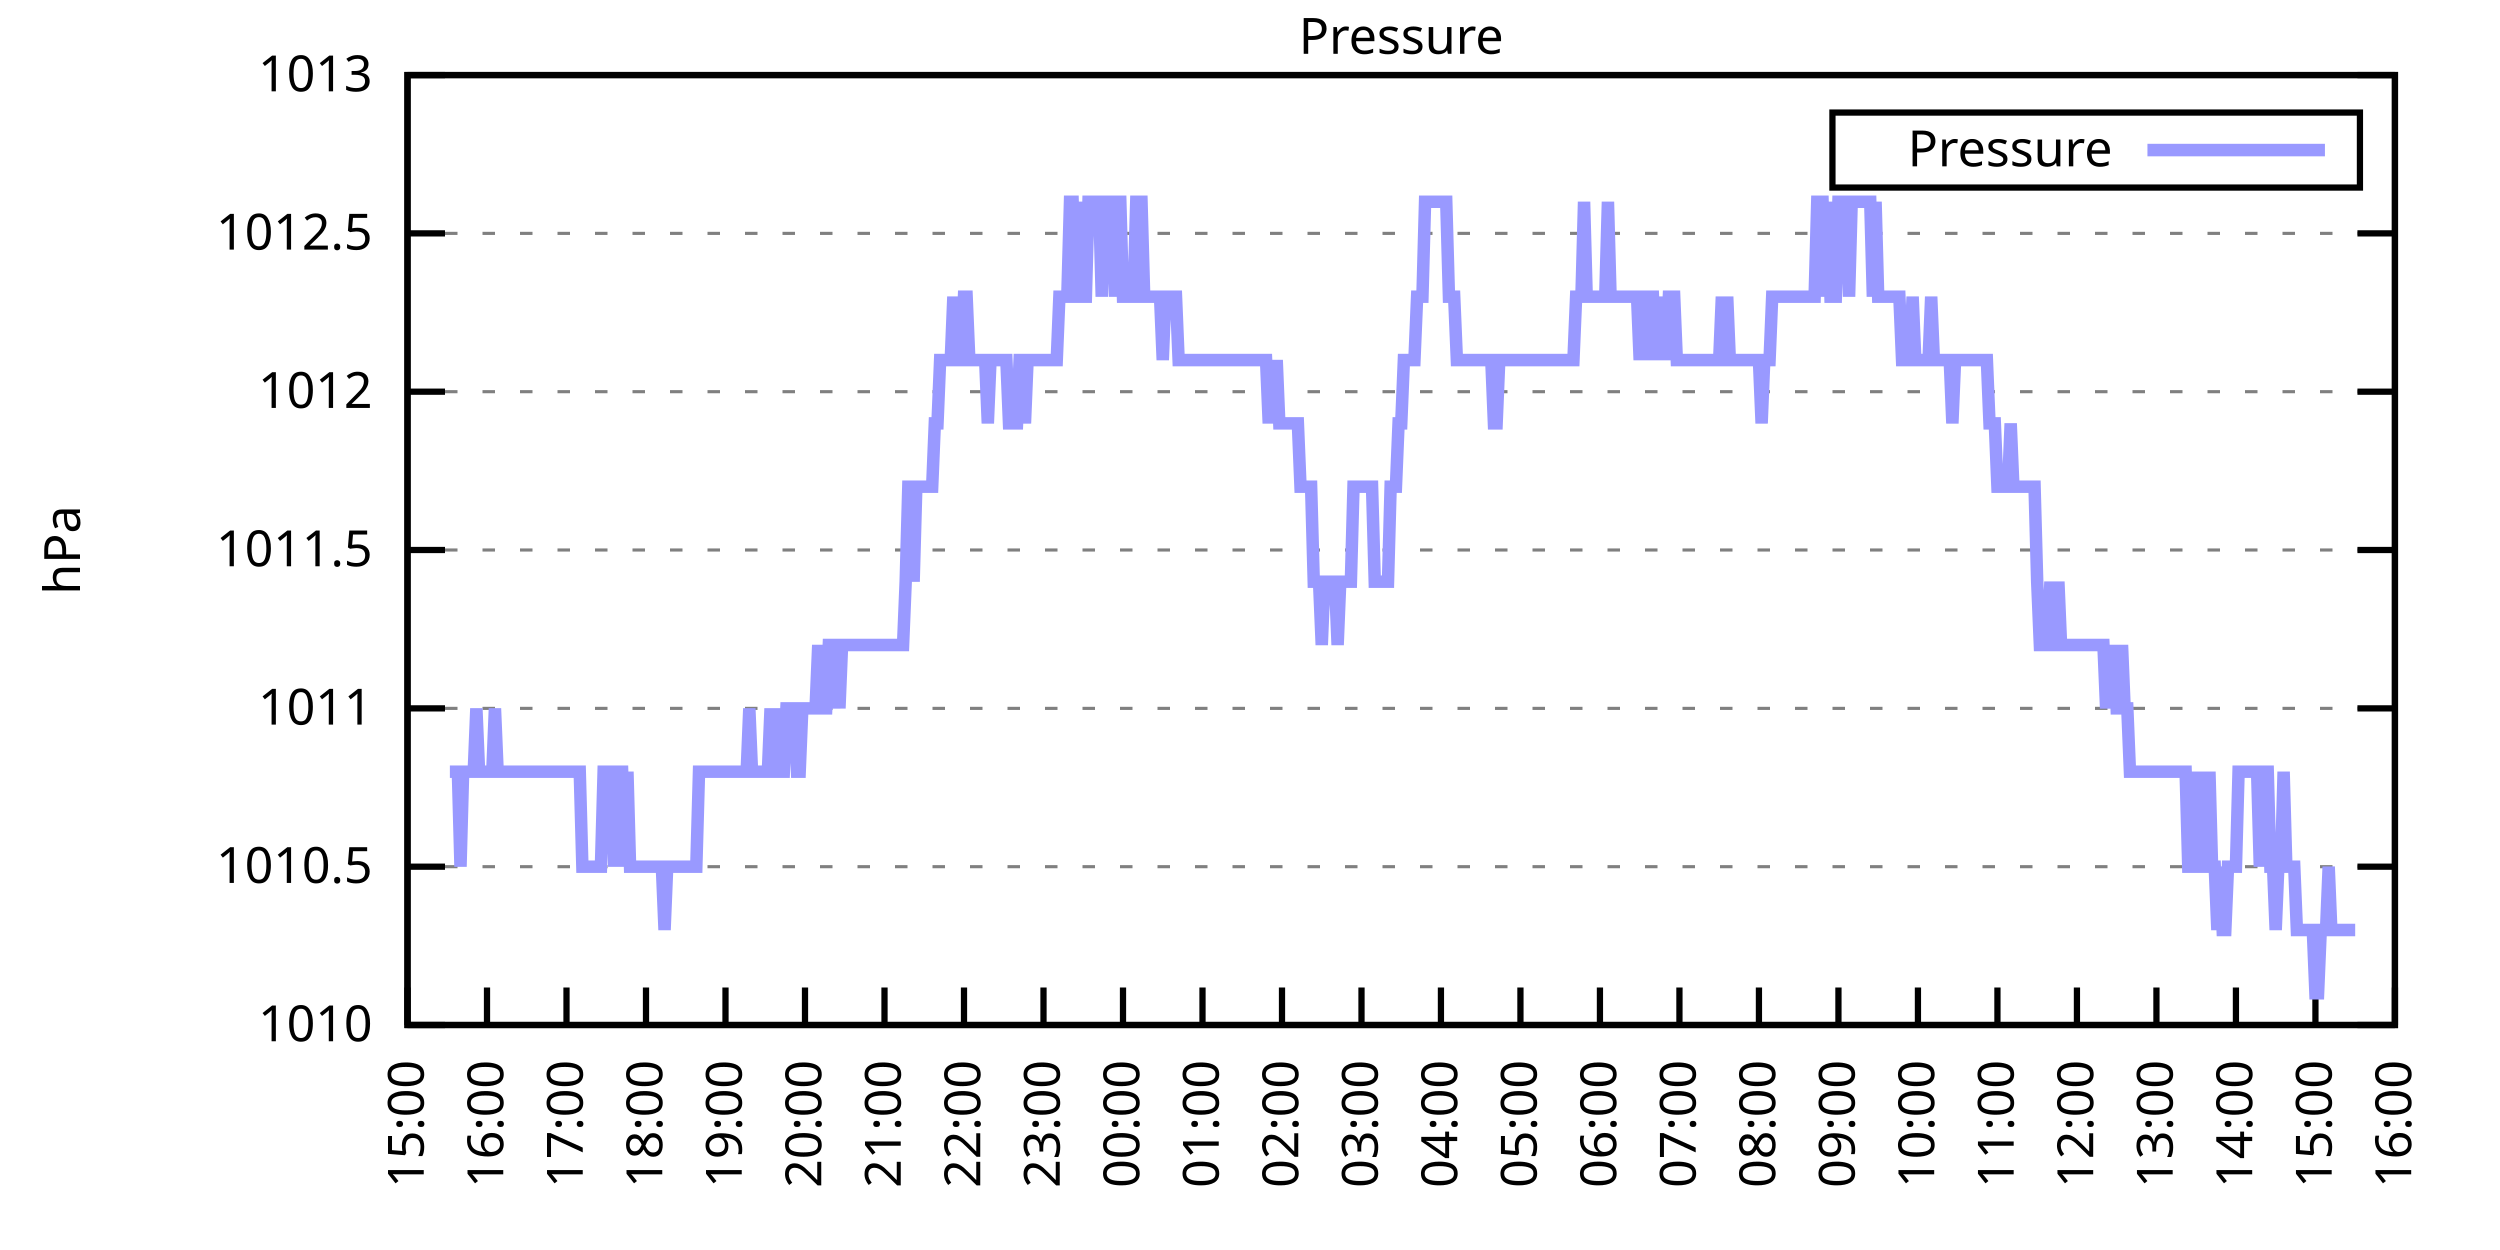
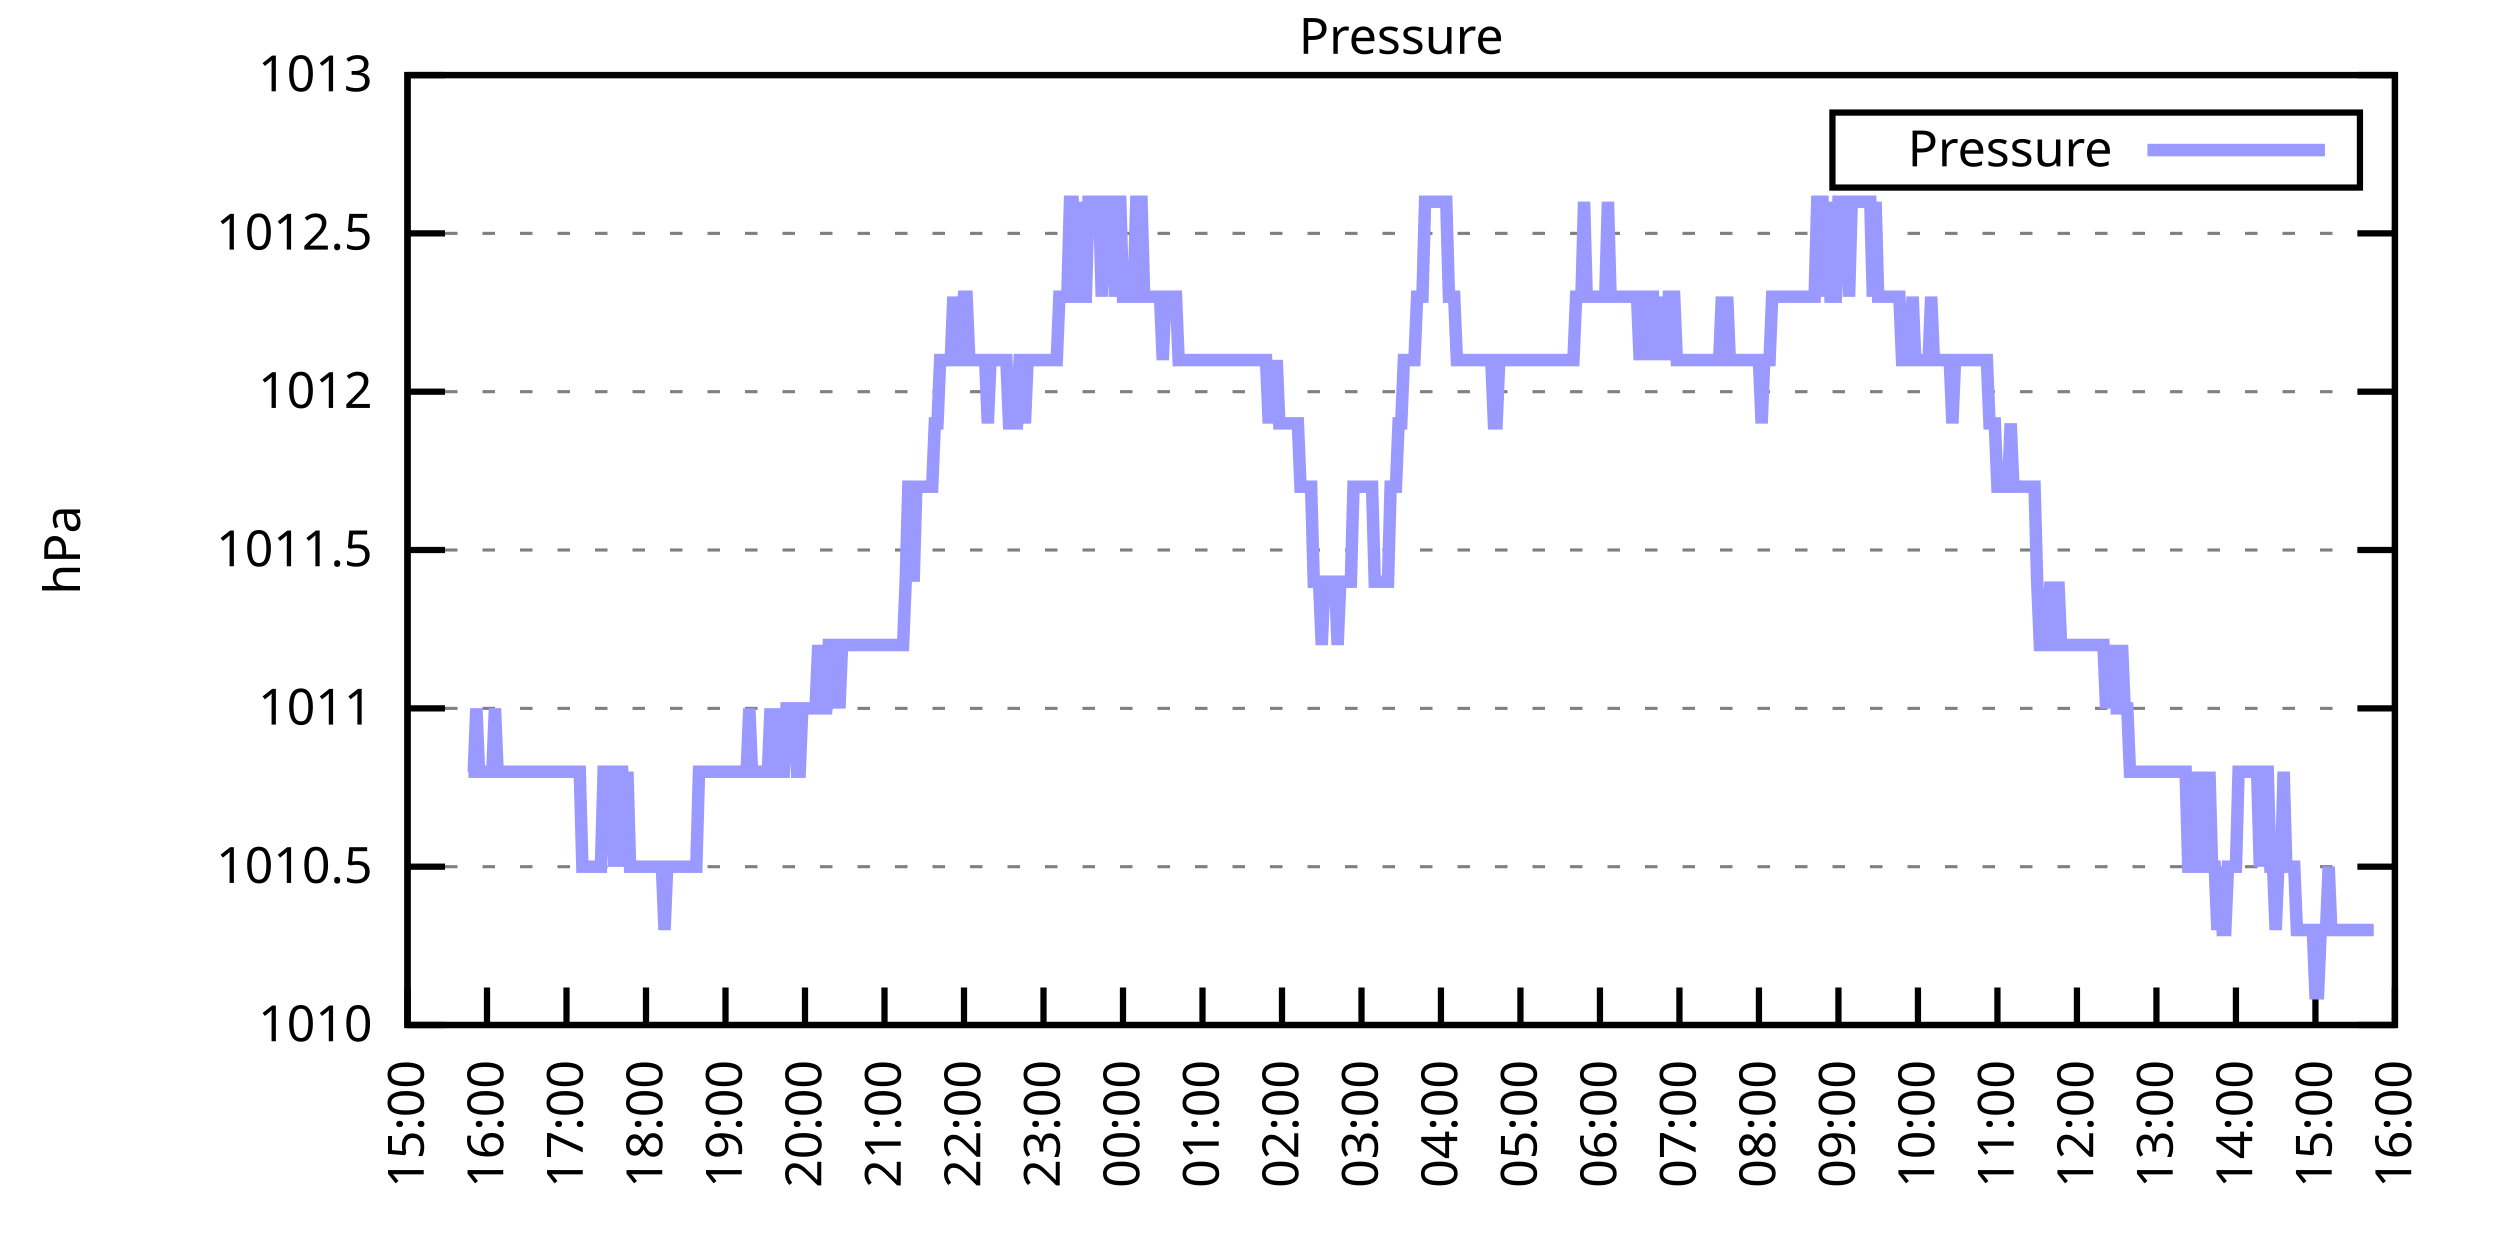
<svg xmlns="http://www.w3.org/2000/svg" xmlns:xlink="http://www.w3.org/1999/xlink" width="400" height="200" viewBox="0 0 400 200">
  <g id="gnuplot_canvas">
    <rect x="0" y="0" width="400" height="200" fill="none" />
    <defs>
      <circle id="gpDot" r="0.5" stroke-width="0.5" stroke="currentColor" />
      <path id="gpPt0" stroke-width="0.333" stroke="currentColor" d="M-1,0 h2 M0,-1 v2" />
      <path id="gpPt1" stroke-width="0.333" stroke="currentColor" d="M-1,-1 L1,1 M1,-1 L-1,1" />
      <path id="gpPt2" stroke-width="0.333" stroke="currentColor" d="M-1,0 L1,0 M0,-1 L0,1 M-1,-1 L1,1 M-1,1 L1,-1" />
      <rect id="gpPt3" stroke-width="0.333" stroke="currentColor" x="-1" y="-1" width="2" height="2" />
      <rect id="gpPt4" stroke-width="0.333" stroke="currentColor" fill="currentColor" x="-1" y="-1" width="2" height="2" />
      <circle id="gpPt5" stroke-width="0.333" stroke="currentColor" cx="0" cy="0" r="1" />
      <use xlink:href="#gpPt5" id="gpPt6" fill="currentColor" stroke="none" />
      <path id="gpPt7" stroke-width="0.333" stroke="currentColor" d="M0,-1.33 L-1.33,0.67 L1.33,0.67 z" />
      <use xlink:href="#gpPt7" id="gpPt8" fill="currentColor" stroke="none" />
      <use xlink:href="#gpPt7" id="gpPt9" stroke="currentColor" transform="rotate(180)" />
      <use xlink:href="#gpPt9" id="gpPt10" fill="currentColor" stroke="none" />
      <use xlink:href="#gpPt3" id="gpPt11" stroke="currentColor" transform="rotate(45)" />
      <use xlink:href="#gpPt11" id="gpPt12" fill="currentColor" stroke="none" />
      <path id="gpPt13" stroke-width="0.333" stroke="currentColor" d="M0,1.330 L1.265,0.411 L0.782,-1.067 L-0.782,-1.076 L-1.265,0.411 z" />
      <use xlink:href="#gpPt13" id="gpPt14" fill="currentColor" stroke="none" />
      <filter id="textbox" filterUnits="objectBoundingBox" x="0" y="0" height="1" width="1">
        <feFlood flood-color="white" flood-opacity="1" result="bgnd" />
        <feComposite in="SourceGraphic" in2="bgnd" operator="atop" />
      </filter>
      <filter id="greybox" filterUnits="objectBoundingBox" x="0" y="0" height="1" width="1">
        <feFlood flood-color="lightgrey" flood-opacity="1" result="grey" />
        <feComposite in="SourceGraphic" in2="grey" operator="atop" />
      </filter>
    </defs>
    <g fill="none" color="white" stroke="currentColor" stroke-width="1.00" stroke-linecap="butt" stroke-linejoin="miter">
</g>
    <g fill="none" color="black" stroke="currentColor" stroke-width="1.00" stroke-linecap="butt" stroke-linejoin="miter">
      <g stroke="none" shape-rendering="crispEdges">
        <polygon fill="rgb(255, 255, 255)" points="65.20,164.00 383.18,164.00 383.18,12.02 65.20,12.02 " />
      </g>
    </g>
    <g fill="none" color="black" stroke="currentColor" stroke-width="1.00" stroke-linecap="butt" stroke-linejoin="miter">
</g>
    <g fill="none" color="black" stroke="black" stroke-width="0.50" stroke-linecap="butt" stroke-linejoin="miter">
</g>
    <g fill="none" color="gray" stroke="currentColor" stroke-width="0.50" stroke-linecap="butt" stroke-linejoin="miter">
      <path stroke="gray" stroke-dasharray="2,4" class="gridline" d="M65.20,164.00 L383.19,164.00  " />
    </g>
    <g fill="none" color="gray" stroke="gray" stroke-width="1.00" stroke-linecap="butt" stroke-linejoin="miter">
</g>
    <g fill="none" color="black" stroke="currentColor" stroke-width="1.00" stroke-linecap="butt" stroke-linejoin="miter">
      <path stroke="black" d="M65.20,164.00 L71.20,164.00 M383.19,164.00 L377.19,164.00  " />
      <g transform="translate(59.60,166.60)" stroke="none" fill="black" font-family="Sans" font-size="8.00" text-anchor="end">
        <text>
          <tspan font-family="Sans"> 1010</tspan>
        </text>
      </g>
    </g>
    <g fill="none" color="black" stroke="currentColor" stroke-width="1.00" stroke-linecap="butt" stroke-linejoin="miter">
</g>
    <g fill="none" color="black" stroke="black" stroke-width="0.50" stroke-linecap="butt" stroke-linejoin="miter">
</g>
    <g fill="none" color="gray" stroke="currentColor" stroke-width="0.50" stroke-linecap="butt" stroke-linejoin="miter">
      <path stroke="gray" stroke-dasharray="2,4" class="gridline" d="M65.20,138.67 L383.19,138.67  " />
    </g>
    <g fill="none" color="gray" stroke="gray" stroke-width="1.00" stroke-linecap="butt" stroke-linejoin="miter">
</g>
    <g fill="none" color="black" stroke="currentColor" stroke-width="1.00" stroke-linecap="butt" stroke-linejoin="miter">
      <path stroke="black" d="M65.20,138.67 L71.20,138.67 M383.19,138.67 L377.19,138.67  " />
      <g transform="translate(59.60,141.27)" stroke="none" fill="black" font-family="Sans" font-size="8.00" text-anchor="end">
        <text>
          <tspan font-family="Sans"> 1010.5</tspan>
        </text>
      </g>
    </g>
    <g fill="none" color="black" stroke="currentColor" stroke-width="1.00" stroke-linecap="butt" stroke-linejoin="miter">
</g>
    <g fill="none" color="black" stroke="black" stroke-width="0.50" stroke-linecap="butt" stroke-linejoin="miter">
</g>
    <g fill="none" color="gray" stroke="currentColor" stroke-width="0.50" stroke-linecap="butt" stroke-linejoin="miter">
      <path stroke="gray" stroke-dasharray="2,4" class="gridline" d="M65.20,113.34 L383.19,113.34  " />
    </g>
    <g fill="none" color="gray" stroke="gray" stroke-width="1.00" stroke-linecap="butt" stroke-linejoin="miter">
</g>
    <g fill="none" color="black" stroke="currentColor" stroke-width="1.00" stroke-linecap="butt" stroke-linejoin="miter">
      <path stroke="black" d="M65.20,113.34 L71.20,113.34 M383.19,113.34 L377.19,113.34  " />
      <g transform="translate(59.60,115.94)" stroke="none" fill="black" font-family="Sans" font-size="8.00" text-anchor="end">
        <text>
          <tspan font-family="Sans"> 1011</tspan>
        </text>
      </g>
    </g>
    <g fill="none" color="black" stroke="currentColor" stroke-width="1.00" stroke-linecap="butt" stroke-linejoin="miter">
</g>
    <g fill="none" color="black" stroke="black" stroke-width="0.50" stroke-linecap="butt" stroke-linejoin="miter">
</g>
    <g fill="none" color="gray" stroke="currentColor" stroke-width="0.50" stroke-linecap="butt" stroke-linejoin="miter">
      <path stroke="gray" stroke-dasharray="2,4" class="gridline" d="M65.20,88.00 L383.19,88.00  " />
    </g>
    <g fill="none" color="gray" stroke="gray" stroke-width="1.00" stroke-linecap="butt" stroke-linejoin="miter">
</g>
    <g fill="none" color="black" stroke="currentColor" stroke-width="1.00" stroke-linecap="butt" stroke-linejoin="miter">
      <path stroke="black" d="M65.20,88.00 L71.20,88.00 M383.19,88.00 L377.19,88.00  " />
      <g transform="translate(59.60,90.60)" stroke="none" fill="black" font-family="Sans" font-size="8.00" text-anchor="end">
        <text>
          <tspan font-family="Sans"> 1011.5</tspan>
        </text>
      </g>
    </g>
    <g fill="none" color="black" stroke="currentColor" stroke-width="1.00" stroke-linecap="butt" stroke-linejoin="miter">
</g>
    <g fill="none" color="black" stroke="black" stroke-width="0.50" stroke-linecap="butt" stroke-linejoin="miter">
</g>
    <g fill="none" color="gray" stroke="currentColor" stroke-width="0.50" stroke-linecap="butt" stroke-linejoin="miter">
      <path stroke="gray" stroke-dasharray="2,4" class="gridline" d="M65.20,62.67 L383.19,62.67  " />
    </g>
    <g fill="none" color="gray" stroke="gray" stroke-width="1.00" stroke-linecap="butt" stroke-linejoin="miter">
</g>
    <g fill="none" color="black" stroke="currentColor" stroke-width="1.00" stroke-linecap="butt" stroke-linejoin="miter">
      <path stroke="black" d="M65.20,62.67 L71.20,62.67 M383.19,62.67 L377.19,62.67  " />
      <g transform="translate(59.60,65.27)" stroke="none" fill="black" font-family="Sans" font-size="8.00" text-anchor="end">
        <text>
          <tspan font-family="Sans"> 1012</tspan>
        </text>
      </g>
    </g>
    <g fill="none" color="black" stroke="currentColor" stroke-width="1.00" stroke-linecap="butt" stroke-linejoin="miter">
</g>
    <g fill="none" color="black" stroke="black" stroke-width="0.50" stroke-linecap="butt" stroke-linejoin="miter">
</g>
    <g fill="none" color="gray" stroke="currentColor" stroke-width="0.50" stroke-linecap="butt" stroke-linejoin="miter">
      <path stroke="gray" stroke-dasharray="2,4" class="gridline" d="M65.20,37.34 L383.19,37.34  " />
    </g>
    <g fill="none" color="gray" stroke="gray" stroke-width="1.00" stroke-linecap="butt" stroke-linejoin="miter">
</g>
    <g fill="none" color="black" stroke="currentColor" stroke-width="1.00" stroke-linecap="butt" stroke-linejoin="miter">
      <path stroke="black" d="M65.20,37.34 L71.20,37.34 M383.19,37.34 L377.19,37.34  " />
      <g transform="translate(59.60,39.94)" stroke="none" fill="black" font-family="Sans" font-size="8.00" text-anchor="end">
        <text>
          <tspan font-family="Sans"> 1012.5</tspan>
        </text>
      </g>
    </g>
    <g fill="none" color="black" stroke="currentColor" stroke-width="1.00" stroke-linecap="butt" stroke-linejoin="miter">
</g>
    <g fill="none" color="black" stroke="black" stroke-width="0.50" stroke-linecap="butt" stroke-linejoin="miter">
</g>
    <g fill="none" color="gray" stroke="currentColor" stroke-width="0.50" stroke-linecap="butt" stroke-linejoin="miter">
      <path stroke="gray" stroke-dasharray="2,4" class="gridline" d="M65.20,12.01 L383.19,12.01  " />
    </g>
    <g fill="none" color="gray" stroke="gray" stroke-width="1.00" stroke-linecap="butt" stroke-linejoin="miter">
</g>
    <g fill="none" color="black" stroke="currentColor" stroke-width="1.00" stroke-linecap="butt" stroke-linejoin="miter">
      <path stroke="black" d="M65.20,12.01 L71.20,12.01 M383.19,12.01 L377.19,12.01  " />
      <g transform="translate(59.60,14.61)" stroke="none" fill="black" font-family="Sans" font-size="8.00" text-anchor="end">
        <text>
          <tspan font-family="Sans"> 1013</tspan>
        </text>
      </g>
    </g>
    <g fill="none" color="black" stroke="currentColor" stroke-width="1.00" stroke-linecap="butt" stroke-linejoin="miter">
      <path stroke="black" d="M65.20,164.00 L65.20,158.00  " />
      <g transform="translate(67.80,169.60) rotate(270.00)" stroke="none" fill="black" font-family="Sans" font-size="8.00" text-anchor="end">
        <text>
          <tspan font-family="Sans">15:00</tspan>
        </text>
      </g>
    </g>
    <g fill="none" color="black" stroke="currentColor" stroke-width="1.00" stroke-linecap="butt" stroke-linejoin="miter">
      <path stroke="black" d="M77.92,164.00 L77.92,158.00  " />
      <g transform="translate(80.52,169.60) rotate(270.00)" stroke="none" fill="black" font-family="Sans" font-size="8.00" text-anchor="end">
        <text>
          <tspan font-family="Sans">16:00</tspan>
        </text>
      </g>
    </g>
    <g fill="none" color="black" stroke="currentColor" stroke-width="1.00" stroke-linecap="butt" stroke-linejoin="miter">
      <path stroke="black" d="M90.64,164.00 L90.64,158.00  " />
      <g transform="translate(93.24,169.60) rotate(270.00)" stroke="none" fill="black" font-family="Sans" font-size="8.00" text-anchor="end">
        <text>
          <tspan font-family="Sans">17:00</tspan>
        </text>
      </g>
    </g>
    <g fill="none" color="black" stroke="currentColor" stroke-width="1.00" stroke-linecap="butt" stroke-linejoin="miter">
      <path stroke="black" d="M103.36,164.00 L103.36,158.00  " />
      <g transform="translate(105.96,169.60) rotate(270.00)" stroke="none" fill="black" font-family="Sans" font-size="8.00" text-anchor="end">
        <text>
          <tspan font-family="Sans">18:00</tspan>
        </text>
      </g>
    </g>
    <g fill="none" color="black" stroke="currentColor" stroke-width="1.00" stroke-linecap="butt" stroke-linejoin="miter">
      <path stroke="black" d="M116.08,164.00 L116.08,158.00  " />
      <g transform="translate(118.68,169.60) rotate(270.00)" stroke="none" fill="black" font-family="Sans" font-size="8.00" text-anchor="end">
        <text>
          <tspan font-family="Sans">19:00</tspan>
        </text>
      </g>
    </g>
    <g fill="none" color="black" stroke="currentColor" stroke-width="1.00" stroke-linecap="butt" stroke-linejoin="miter">
      <path stroke="black" d="M128.80,164.00 L128.80,158.00  " />
      <g transform="translate(131.40,169.60) rotate(270.00)" stroke="none" fill="black" font-family="Sans" font-size="8.00" text-anchor="end">
        <text>
          <tspan font-family="Sans">20:00</tspan>
        </text>
      </g>
    </g>
    <g fill="none" color="black" stroke="currentColor" stroke-width="1.00" stroke-linecap="butt" stroke-linejoin="miter">
      <path stroke="black" d="M141.52,164.00 L141.52,158.00  " />
      <g transform="translate(144.12,169.60) rotate(270.00)" stroke="none" fill="black" font-family="Sans" font-size="8.00" text-anchor="end">
        <text>
          <tspan font-family="Sans">21:00</tspan>
        </text>
      </g>
    </g>
    <g fill="none" color="black" stroke="currentColor" stroke-width="1.00" stroke-linecap="butt" stroke-linejoin="miter">
      <path stroke="black" d="M154.24,164.00 L154.24,158.00  " />
      <g transform="translate(156.84,169.60) rotate(270.00)" stroke="none" fill="black" font-family="Sans" font-size="8.00" text-anchor="end">
        <text>
          <tspan font-family="Sans">22:00</tspan>
        </text>
      </g>
    </g>
    <g fill="none" color="black" stroke="currentColor" stroke-width="1.00" stroke-linecap="butt" stroke-linejoin="miter">
      <path stroke="black" d="M166.96,164.00 L166.96,158.00  " />
      <g transform="translate(169.56,169.60) rotate(270.00)" stroke="none" fill="black" font-family="Sans" font-size="8.00" text-anchor="end">
        <text>
          <tspan font-family="Sans">23:00</tspan>
        </text>
      </g>
    </g>
    <g fill="none" color="black" stroke="currentColor" stroke-width="1.00" stroke-linecap="butt" stroke-linejoin="miter">
      <path stroke="black" d="M179.68,164.00 L179.68,158.00  " />
      <g transform="translate(182.28,169.60) rotate(270.00)" stroke="none" fill="black" font-family="Sans" font-size="8.00" text-anchor="end">
        <text>
          <tspan font-family="Sans">00:00</tspan>
        </text>
      </g>
    </g>
    <g fill="none" color="black" stroke="currentColor" stroke-width="1.00" stroke-linecap="butt" stroke-linejoin="miter">
      <path stroke="black" d="M192.40,164.00 L192.40,158.00  " />
      <g transform="translate(195.00,169.60) rotate(270.00)" stroke="none" fill="black" font-family="Sans" font-size="8.00" text-anchor="end">
        <text>
          <tspan font-family="Sans">01:00</tspan>
        </text>
      </g>
    </g>
    <g fill="none" color="black" stroke="currentColor" stroke-width="1.00" stroke-linecap="butt" stroke-linejoin="miter">
      <path stroke="black" d="M205.12,164.00 L205.12,158.00  " />
      <g transform="translate(207.72,169.60) rotate(270.00)" stroke="none" fill="black" font-family="Sans" font-size="8.00" text-anchor="end">
        <text>
          <tspan font-family="Sans">02:00</tspan>
        </text>
      </g>
    </g>
    <g fill="none" color="black" stroke="currentColor" stroke-width="1.00" stroke-linecap="butt" stroke-linejoin="miter">
      <path stroke="black" d="M217.84,164.00 L217.84,158.00  " />
      <g transform="translate(220.44,169.60) rotate(270.00)" stroke="none" fill="black" font-family="Sans" font-size="8.00" text-anchor="end">
        <text>
          <tspan font-family="Sans">03:00</tspan>
        </text>
      </g>
    </g>
    <g fill="none" color="black" stroke="currentColor" stroke-width="1.00" stroke-linecap="butt" stroke-linejoin="miter">
      <path stroke="black" d="M230.55,164.00 L230.55,158.00  " />
      <g transform="translate(233.15,169.60) rotate(270.00)" stroke="none" fill="black" font-family="Sans" font-size="8.00" text-anchor="end">
        <text>
          <tspan font-family="Sans">04:00</tspan>
        </text>
      </g>
    </g>
    <g fill="none" color="black" stroke="currentColor" stroke-width="1.00" stroke-linecap="butt" stroke-linejoin="miter">
      <path stroke="black" d="M243.27,164.00 L243.27,158.00  " />
      <g transform="translate(245.87,169.60) rotate(270.00)" stroke="none" fill="black" font-family="Sans" font-size="8.00" text-anchor="end">
        <text>
          <tspan font-family="Sans">05:00</tspan>
        </text>
      </g>
    </g>
    <g fill="none" color="black" stroke="currentColor" stroke-width="1.00" stroke-linecap="butt" stroke-linejoin="miter">
      <path stroke="black" d="M255.99,164.00 L255.99,158.00  " />
      <g transform="translate(258.59,169.60) rotate(270.00)" stroke="none" fill="black" font-family="Sans" font-size="8.00" text-anchor="end">
        <text>
          <tspan font-family="Sans">06:00</tspan>
        </text>
      </g>
    </g>
    <g fill="none" color="black" stroke="currentColor" stroke-width="1.00" stroke-linecap="butt" stroke-linejoin="miter">
      <path stroke="black" d="M268.71,164.00 L268.71,158.00  " />
      <g transform="translate(271.31,169.60) rotate(270.00)" stroke="none" fill="black" font-family="Sans" font-size="8.00" text-anchor="end">
        <text>
          <tspan font-family="Sans">07:00</tspan>
        </text>
      </g>
    </g>
    <g fill="none" color="black" stroke="currentColor" stroke-width="1.00" stroke-linecap="butt" stroke-linejoin="miter">
      <path stroke="black" d="M281.43,164.00 L281.43,158.00  " />
      <g transform="translate(284.03,169.60) rotate(270.00)" stroke="none" fill="black" font-family="Sans" font-size="8.00" text-anchor="end">
        <text>
          <tspan font-family="Sans">08:00</tspan>
        </text>
      </g>
    </g>
    <g fill="none" color="black" stroke="currentColor" stroke-width="1.00" stroke-linecap="butt" stroke-linejoin="miter">
      <path stroke="black" d="M294.15,164.00 L294.15,158.00  " />
      <g transform="translate(296.75,169.60) rotate(270.00)" stroke="none" fill="black" font-family="Sans" font-size="8.00" text-anchor="end">
        <text>
          <tspan font-family="Sans">09:00</tspan>
        </text>
      </g>
    </g>
    <g fill="none" color="black" stroke="currentColor" stroke-width="1.00" stroke-linecap="butt" stroke-linejoin="miter">
      <path stroke="black" d="M306.87,164.00 L306.87,158.00  " />
      <g transform="translate(309.47,169.60) rotate(270.00)" stroke="none" fill="black" font-family="Sans" font-size="8.00" text-anchor="end">
        <text>
          <tspan font-family="Sans">10:00</tspan>
        </text>
      </g>
    </g>
    <g fill="none" color="black" stroke="currentColor" stroke-width="1.00" stroke-linecap="butt" stroke-linejoin="miter">
      <path stroke="black" d="M319.59,164.00 L319.59,158.00  " />
      <g transform="translate(322.19,169.60) rotate(270.00)" stroke="none" fill="black" font-family="Sans" font-size="8.00" text-anchor="end">
        <text>
          <tspan font-family="Sans">11:00</tspan>
        </text>
      </g>
    </g>
    <g fill="none" color="black" stroke="currentColor" stroke-width="1.00" stroke-linecap="butt" stroke-linejoin="miter">
      <path stroke="black" d="M332.31,164.00 L332.31,158.00  " />
      <g transform="translate(334.91,169.60) rotate(270.00)" stroke="none" fill="black" font-family="Sans" font-size="8.00" text-anchor="end">
        <text>
          <tspan font-family="Sans">12:00</tspan>
        </text>
      </g>
    </g>
    <g fill="none" color="black" stroke="currentColor" stroke-width="1.00" stroke-linecap="butt" stroke-linejoin="miter">
      <path stroke="black" d="M345.03,164.00 L345.03,158.00  " />
      <g transform="translate(347.63,169.60) rotate(270.00)" stroke="none" fill="black" font-family="Sans" font-size="8.00" text-anchor="end">
        <text>
          <tspan font-family="Sans">13:00</tspan>
        </text>
      </g>
    </g>
    <g fill="none" color="black" stroke="currentColor" stroke-width="1.00" stroke-linecap="butt" stroke-linejoin="miter">
      <path stroke="black" d="M357.75,164.00 L357.75,158.00  " />
      <g transform="translate(360.35,169.60) rotate(270.00)" stroke="none" fill="black" font-family="Sans" font-size="8.00" text-anchor="end">
        <text>
          <tspan font-family="Sans">14:00</tspan>
        </text>
      </g>
    </g>
    <g fill="none" color="black" stroke="currentColor" stroke-width="1.00" stroke-linecap="butt" stroke-linejoin="miter">
      <path stroke="black" d="M370.47,164.00 L370.47,158.00  " />
      <g transform="translate(373.07,169.60) rotate(270.00)" stroke="none" fill="black" font-family="Sans" font-size="8.00" text-anchor="end">
        <text>
          <tspan font-family="Sans">15:00</tspan>
        </text>
      </g>
    </g>
    <g fill="none" color="black" stroke="currentColor" stroke-width="1.00" stroke-linecap="butt" stroke-linejoin="miter">
      <path stroke="black" d="M383.19,164.00 L383.19,158.00  " />
      <g transform="translate(385.79,169.60) rotate(270.00)" stroke="none" fill="black" font-family="Sans" font-size="8.00" text-anchor="end">
        <text>
          <tspan font-family="Sans">16:00</tspan>
        </text>
      </g>
    </g>
    <g fill="none" color="black" stroke="currentColor" stroke-width="1.00" stroke-linecap="butt" stroke-linejoin="miter">
</g>
    <g fill="none" color="black" stroke="currentColor" stroke-width="1.00" stroke-linecap="butt" stroke-linejoin="miter">
      <path stroke="black" d="M65.20,12.01 L65.20,164.00 L383.19,164.00 L383.19,12.01 L65.20,12.01 Z  " />
    </g>
    <g fill="none" color="black" stroke="currentColor" stroke-width="1.00" stroke-linecap="butt" stroke-linejoin="miter">
</g>
    <g fill="none" color="black" stroke="currentColor" stroke-width="1.00" stroke-linecap="butt" stroke-linejoin="miter">
      <path stroke="black" d="M293.19,30.01 L293.19,18.01 L377.59,18.01 L377.59,30.01 L293.19,30.01 Z  " />
    </g>
    <g id="Pressure_plot_1">
      <g fill="none" color="white" stroke="black" stroke-width="2.00" stroke-linecap="butt" stroke-linejoin="miter">
</g>
      <g fill="none" color="black" stroke="currentColor" stroke-width="2.00" stroke-linecap="butt" stroke-linejoin="miter">
        <g transform="translate(337.99,26.61)" stroke="none" fill="black" font-family="Sans" font-size="8.00" text-anchor="end">
          <text>
            <tspan font-family="Sans">Pressure</tspan>
          </text>
        </g>
      </g>
      <g fill="none" color="black" stroke="currentColor" stroke-width="2.00" stroke-linecap="butt" stroke-linejoin="miter">
-         <path stroke="rgb(153, 153, 255)" d="M343.59,24.01 L371.99,24.01 M71.98,123.47 L72.41,123.47 L72.83,123.47 L73.26,123.47 L73.68,138.67 L74.10,123.47   L74.53,123.47 L74.95,123.47 L75.38,123.47 L75.80,123.47 L76.22,113.34 L76.65,123.47 L77.07,123.47 L77.50,123.47   L77.92,123.47 L78.34,123.47 L78.77,123.47 L79.19,113.34 L79.62,123.47 L80.04,123.47 L80.46,123.47 L80.89,123.47   L81.31,123.47 L81.74,123.47 L82.16,123.47 L82.58,123.47 L83.01,123.47 L83.43,123.47 L83.86,123.47 L84.28,123.47   L84.70,123.47 L85.13,123.47 L85.55,123.47 L85.98,123.47 L86.40,123.47 L86.82,123.47 L87.25,123.47 L87.67,123.47   L88.10,123.47 L88.52,123.47 L88.94,123.47 L89.37,123.47 L89.79,123.47 L90.22,123.47 L90.64,123.47 L91.06,123.47   L91.49,123.47 L91.91,123.47 L92.34,123.47 L92.76,123.47 L93.18,138.67 L93.61,138.67 L94.03,138.67 L94.46,138.67   L94.88,138.67 L95.30,138.67 L95.73,138.67 L96.15,138.67 L96.58,123.47 L97.00,123.47 L97.42,123.47 L97.85,123.47   L98.27,138.67 L98.69,123.47 L99.12,123.47 L99.54,123.47 L99.97,138.67 L100.39,123.47 L100.81,138.67 L101.24,138.67   L101.66,138.67 L102.09,138.67 L102.51,138.67 L102.93,138.67 L103.36,138.67 L103.78,138.67 L104.21,138.67 L104.63,138.67   L105.05,138.67 L105.48,138.67 L105.90,138.67 L106.33,148.80 L106.75,138.67 L107.17,138.67 L107.60,138.67 L108.02,138.67   L108.45,138.67 L108.87,138.67 L109.29,138.67 L109.72,138.67 L110.14,138.67 L110.57,138.67 L110.99,138.67 L111.41,138.67   L111.84,123.47 L112.26,123.47 L112.69,123.47 L113.11,123.47 L113.53,123.47 L113.96,123.47 L114.38,123.47 L114.81,123.47   L115.23,123.47 L115.65,123.47 L116.08,123.47 L116.50,123.47 L116.93,123.47 L117.35,123.47 L117.77,123.47 L118.20,123.47   L118.62,123.47 L119.05,123.47 L119.47,123.47 L119.89,113.34 L120.32,123.47 L120.74,123.47 L121.17,123.47 L121.59,123.47   L122.01,123.47 L122.44,123.47 L122.86,123.47 L123.29,113.34 L123.71,123.47 L124.13,123.47 L124.56,113.34 L124.98,123.47   L125.41,123.47 L125.83,113.34 L126.25,113.34 L126.68,113.34 L127.10,113.34 L127.53,123.47 L127.95,123.47 L128.37,113.34   L128.80,113.34 L129.22,113.34 L129.65,113.34 L130.07,113.34 L130.49,113.34 L130.92,103.20 L131.34,113.34 L131.77,113.34   L132.19,113.34 L132.61,103.20 L133.04,103.20 L133.46,113.34 L133.89,103.20 L134.31,113.34 L134.73,103.20 L135.16,103.20   L135.58,103.20 L136.01,103.20 L136.43,103.20 L136.85,103.20 L137.28,103.20 L137.70,103.20 L138.13,103.20 L138.55,103.20   L138.97,103.20 L139.40,103.20 L139.82,103.20 L140.25,103.20 L140.67,103.20 L141.09,103.20 L141.52,103.20 L141.94,103.20   L142.37,103.20 L142.79,103.20 L143.21,103.20 L143.64,103.20 L144.06,103.20 L144.49,103.20 L144.91,93.07 L145.33,77.87   L145.76,77.87 L146.18,93.07 L146.61,77.87 L147.03,77.87 L147.45,77.87 L147.88,77.87 L148.30,77.87 L148.73,77.87   L149.15,77.87 L149.57,67.74 L150.00,67.74 L150.42,57.61 L150.85,57.61 L151.27,57.61 L151.69,57.61 L152.12,57.61   L152.54,47.47 L152.97,57.61 L153.39,57.61 L153.81,57.61 L154.24,47.47 L154.66,47.47 L155.09,57.61 L155.51,57.61   L155.93,57.61 L156.36,57.61 L156.78,57.61 L157.21,57.61 L157.63,57.61 L158.05,67.74 L158.48,57.61 L158.90,57.61   L159.33,57.61 L159.75,57.61 L160.17,57.61 L160.60,57.61 L161.02,57.61 L161.44,67.74 L161.87,67.74 L162.29,67.74   L162.72,67.74 L163.14,57.61 L163.56,57.61 L163.99,67.74 L164.41,57.61 L164.84,57.61 L165.26,57.61 L165.68,57.61   L166.11,57.61 L166.53,57.61 L166.96,57.61 L167.38,57.61 L167.80,57.61 L168.23,57.61 L168.65,57.61 L169.08,57.61   L169.50,47.47 L169.92,47.47 L170.35,47.47 L170.77,47.47 L171.20,32.28 L171.62,32.28 L172.04,47.47 L172.47,47.47   L172.89,32.28 L173.32,47.47 L173.74,47.47 L174.16,32.28 L174.59,32.28 L175.01,32.28 L175.44,32.28 L175.86,32.28   L176.28,47.47 L176.71,32.28 L177.13,32.28 L177.56,32.28 L177.98,32.28 L178.40,47.47 L178.83,32.28 L179.25,32.28   L179.68,47.47 L180.10,47.47 L180.52,47.47 L180.95,47.47 L181.37,47.47 L181.80,32.28 L182.22,32.28 L182.64,32.28   L183.07,47.47 L183.49,47.47 L183.92,47.47 L184.34,47.47 L184.76,47.47 L185.19,47.47 L185.61,47.47 L186.04,57.61   L186.46,47.47 L186.88,47.47 L187.31,47.47 L187.73,47.47 L188.16,47.47 L188.58,57.61 L189.00,57.61 L189.43,57.61   L189.85,57.61 L190.28,57.61 L190.70,57.61 L191.12,57.61 L191.55,57.61 L191.97,57.61 L192.40,57.61 L192.82,57.61   L193.24,57.61 L193.67,57.61 L194.09,57.61 L194.52,57.61 L194.94,57.61 L195.36,57.61 L195.79,57.61 L196.21,57.61   L196.64,57.61 L197.06,57.61 L197.48,57.61 L197.91,57.61 L198.33,57.61 L198.76,57.61 L199.18,57.61 L199.60,57.61   L200.03,57.61 L200.45,57.61 L200.88,57.61 L201.30,57.61 L201.72,57.61 L202.15,57.61 L202.57,57.61 L203.00,67.74   L203.42,57.61 L203.84,67.74 L204.27,57.61 L204.69,67.74 L205.12,67.74 L205.54,67.74 L205.96,67.74 L206.39,67.74   L206.81,67.74 L207.24,67.74 L207.66,67.74 L208.08,77.87 L208.51,77.87 L208.93,77.87 L209.36,77.87 L209.78,77.87   L210.20,93.07 L210.63,93.07 L211.05,93.07 L211.48,103.20 L211.90,93.07 L212.32,93.07 L212.75,93.07 L213.17,93.07   L213.60,93.07 L214.02,103.20 L214.44,93.07 L214.87,93.07 L215.29,93.07 L215.72,93.07 L216.14,93.07 L216.56,77.87   L216.99,77.87 L217.41,77.87 L217.84,77.87 L218.26,77.87 L218.68,77.87 L219.11,77.87 L219.53,77.87 L219.96,93.07   L220.38,93.07 L220.80,93.07 L221.23,93.07 L221.65,93.07 L222.08,93.07 L222.50,77.87 L222.92,77.87 L223.35,77.87   L223.77,67.74 L224.20,67.74 L224.62,57.61 L225.04,57.61 L225.47,57.61 L225.89,57.61 L226.31,57.61 L226.74,47.47   L227.16,47.47 L227.59,47.47 L228.01,32.28 L228.43,32.28 L228.86,32.28 L229.28,32.28 L229.71,32.28 L230.13,32.28   L230.55,32.28 L230.98,32.28 L231.40,32.28 L231.83,47.47 L232.25,47.47 L232.67,47.47 L233.10,57.61 L233.52,57.61   L233.95,57.61 L234.37,57.61 L234.79,57.61 L235.22,57.61 L235.64,57.61 L236.07,57.61 L236.49,57.61 L236.91,57.61   L237.34,57.61 L237.76,57.61 L238.19,57.61 L238.61,57.61 L239.03,67.74 L239.46,67.74 L239.88,57.61 L240.31,57.61   L240.73,57.61 L241.15,57.61 L241.58,57.61 L242.00,57.61 L242.43,57.61 L242.85,57.61 L243.27,57.61 L243.70,57.61   L244.12,57.61 L244.55,57.61 L244.97,57.61 L245.39,57.61 L245.82,57.61 L246.24,57.61 L246.67,57.61 L247.09,57.61   L247.51,57.61 L247.94,57.61 L248.36,57.61 L248.79,57.61 L249.21,57.61 L249.63,57.61 L250.06,57.61 L250.48,57.61   L250.91,57.61 L251.33,57.61 L251.75,57.61 L252.18,47.47 L252.60,47.47 L253.03,47.47 L253.45,32.28 L253.87,47.47   L254.30,47.47 L254.72,47.47 L255.15,47.47 L255.57,47.47 L255.99,47.47 L256.42,47.47 L256.84,47.47 L257.27,32.28   L257.69,47.47 L258.11,47.47 L258.54,47.47 L258.96,47.47 L259.39,47.47 L259.81,47.47 L260.23,47.47 L260.66,47.47   L261.08,47.47 L261.51,47.47 L261.93,47.47 L262.35,57.61 L262.78,47.47 L263.20,47.47 L263.63,57.61 L264.05,47.47   L264.47,47.47 L264.90,57.61 L265.32,47.47 L265.75,57.61 L266.17,47.47 L266.59,57.61 L267.02,47.47 L267.44,47.47   L267.87,47.47 L268.29,57.61 L268.71,57.61 L269.14,57.61 L269.56,57.61 L269.99,57.61 L270.41,57.61 L270.83,57.61   L271.26,57.61 L271.68,57.61 L272.11,57.61 L272.53,57.61 L272.95,57.61 L273.38,57.61 L273.80,57.61 L274.23,57.61   L274.65,57.61 L275.07,57.61 L275.50,47.47 L275.92,57.61 L276.35,47.47 L276.77,57.61 L277.19,57.61 L277.62,57.61   L278.04,57.61 L278.47,57.61 L278.89,57.61 L279.31,57.61 L279.74,57.61 L280.16,57.61 L280.59,57.61 L281.01,57.61   L281.43,57.61 L281.86,67.74 L282.28,57.61 L282.71,57.61 L283.13,57.61 L283.55,47.47 L283.98,47.47 L284.40,47.47   L284.83,47.47 L285.25,47.47 L285.67,47.47 L286.10,47.47 L286.52,47.47 L286.95,47.47 L287.37,47.47 L287.79,47.47   L288.22,47.47 L288.64,47.47 L289.06,47.47 L289.49,47.47 L289.91,47.47 L290.34,47.47 L290.76,32.28 L291.18,32.28   L291.61,32.28 L292.03,47.47 L292.46,32.28 L292.88,47.47 L293.30,47.47 L293.73,47.47 L294.15,32.28 L294.58,32.28   L295.00,32.28 L295.42,32.28 L295.85,47.47 L296.27,32.28 L296.70,32.28 L297.12,32.28 L297.54,32.28 L297.97,32.28   L298.39,32.28 L298.82,32.28 L299.24,32.28 L299.66,47.47 L300.09,32.28 L300.51,47.47 L300.94,47.47 L301.36,47.47   L301.78,47.47 L302.21,47.47 L302.63,47.47 L303.06,47.47 L303.48,47.47 L303.90,47.47 L304.33,57.61 L304.75,57.61   L305.18,57.61 L305.60,57.61 L306.02,47.47 L306.45,57.61 L306.87,57.61 L307.30,57.61 L307.72,57.61 L308.14,57.61   L308.57,57.61 L308.99,47.47 L309.42,57.61 L309.84,57.61 L310.26,57.61 L310.69,57.61 L311.11,57.61 L311.54,57.61   L311.96,57.61 L312.38,67.74 L312.81,57.61 L313.23,57.61 L313.66,57.61 L314.08,57.61 L314.50,57.61 L314.93,57.61   L315.35,57.61 L315.78,57.61 L316.20,57.61 L316.62,57.61 L317.05,57.61 L317.47,57.61 L317.90,57.61 L318.32,67.74   L318.74,67.74 L319.17,67.74 L319.59,77.87 L320.02,77.87 L320.44,77.87 L320.86,77.87 L321.29,77.87 L321.71,67.74   L322.14,77.87 L322.56,77.87 L322.98,77.87 L323.41,77.87 L323.83,77.87 L324.26,77.87 L324.68,77.87 L325.10,77.87   L325.53,77.87 L325.95,93.07 L326.38,103.20 L326.80,103.20 L327.22,103.20 L327.65,103.20 L328.07,93.07 L328.50,103.20   L328.92,103.20 L329.34,93.07 L329.77,103.20 L330.19,103.20 L330.62,103.20 L331.04,103.20 L331.46,103.20 L331.89,103.20   L332.31,103.20 L332.74,103.20 L333.16,103.20 L333.58,103.20 L334.01,103.20 L334.43,103.20 L334.86,103.20 L335.28,103.20   L335.70,103.20 L336.13,103.20 L336.55,103.20 L336.98,113.34 L337.40,103.20 L337.82,113.34 L338.25,103.20 L338.67,113.34   L339.10,113.34 L339.52,103.20 L339.94,113.34 L340.37,113.34 L340.79,123.47 L341.22,123.47 L341.64,123.47 L342.06,123.47   L342.49,123.47 L342.91,123.47 L343.34,123.47 L343.76,123.47 L344.18,123.47 L344.61,123.47 L345.03,123.47 L345.46,123.47   L345.88,123.47 L346.30,123.47 L346.73,123.47 L347.15,123.47 L347.58,123.47 L348.00,123.47 L348.42,123.47 L348.85,123.47   L349.27,123.47 L349.70,123.47 L350.12,138.67 L350.54,138.67 L350.97,123.47 L351.39,138.67 L351.81,123.47 L352.24,138.67   L352.66,138.67 L353.09,138.67 L353.51,123.47 L353.93,138.67 L354.36,138.67 L354.78,148.80 L355.21,138.67 L355.63,148.80   L356.05,148.80 L356.48,138.67 L356.90,138.67 L357.33,138.67 L357.75,138.67 L358.17,123.47 L358.60,123.47 L359.02,123.47   L359.45,123.47 L359.87,123.47 L360.29,123.47 L360.72,123.47 L361.14,123.47 L361.57,138.67 L361.99,123.47 L362.41,123.47   L362.84,123.47 L363.26,138.67 L363.69,138.67 L364.11,148.80 L364.53,138.67 L364.96,138.67 L365.38,123.47 L365.81,138.67   L366.23,138.67 L366.65,138.67 L367.08,138.67 L367.50,148.80 L367.93,148.80 L368.35,148.80 L368.77,148.80 L369.20,148.80   L369.62,148.80 L370.05,148.80 L370.47,158.93 L370.89,158.93 L371.32,148.80 L371.74,148.80 L372.17,148.80 L372.59,138.67   L373.01,148.80 L373.44,148.80 L373.86,148.80 L374.29,148.80 L374.71,148.80 L375.13,148.80 L375.56,148.80 L375.98,148.80   L376.41,148.80 L376.83,148.80  " />
+         <path stroke="rgb(153, 153, 255)" d="M343.59,24.01 L371.99,24.01 M74.95,123.47 L75.38,123.47 L75.80,123.47 L76.22,113.34 L76.65,123.47 L77.07,123.47   L77.50,123.47 L77.92,123.47 L78.34,123.47 L78.77,123.47 L79.19,113.34 L79.62,123.47 L80.04,123.47 L80.46,123.47   L80.89,123.47 L81.31,123.47 L81.74,123.47 L82.16,123.47 L82.58,123.47 L83.01,123.47 L83.43,123.47 L83.86,123.47   L84.28,123.47 L84.70,123.47 L85.13,123.47 L85.55,123.47 L85.98,123.47 L86.40,123.47 L86.82,123.47 L87.25,123.47   L87.67,123.47 L88.10,123.47 L88.52,123.47 L88.94,123.47 L89.37,123.47 L89.79,123.47 L90.22,123.47 L90.64,123.47   L91.06,123.47 L91.49,123.47 L91.91,123.47 L92.34,123.47 L92.76,123.47 L93.18,138.67 L93.61,138.67 L94.03,138.67   L94.46,138.67 L94.88,138.67 L95.30,138.67 L95.73,138.67 L96.15,138.67 L96.58,123.47 L97.00,123.47 L97.42,123.47   L97.85,123.47 L98.27,138.67 L98.69,123.47 L99.12,123.47 L99.54,123.47 L99.97,138.67 L100.39,123.47 L100.81,138.67   L101.24,138.67 L101.66,138.67 L102.09,138.67 L102.51,138.67 L102.93,138.67 L103.36,138.67 L103.78,138.67 L104.21,138.67   L104.63,138.67 L105.05,138.67 L105.48,138.67 L105.90,138.67 L106.33,148.80 L106.75,138.67 L107.17,138.67 L107.60,138.67   L108.02,138.67 L108.45,138.67 L108.87,138.67 L109.29,138.67 L109.72,138.67 L110.14,138.67 L110.57,138.67 L110.99,138.67   L111.41,138.67 L111.84,123.47 L112.26,123.47 L112.69,123.47 L113.11,123.47 L113.53,123.47 L113.96,123.47 L114.38,123.47   L114.81,123.47 L115.23,123.47 L115.65,123.47 L116.08,123.47 L116.50,123.47 L116.93,123.47 L117.35,123.47 L117.77,123.47   L118.20,123.47 L118.62,123.47 L119.05,123.47 L119.47,123.47 L119.89,113.34 L120.32,123.47 L120.74,123.47 L121.17,123.47   L121.59,123.47 L122.01,123.47 L122.44,123.47 L122.86,123.47 L123.29,113.34 L123.71,123.47 L124.13,123.47 L124.56,113.34   L124.98,123.47 L125.41,123.47 L125.83,113.34 L126.25,113.34 L126.68,113.34 L127.10,113.34 L127.53,123.47 L127.95,123.47   L128.37,113.34 L128.80,113.34 L129.22,113.34 L129.65,113.34 L130.07,113.34 L130.49,113.34 L130.92,103.20 L131.34,113.34   L131.77,113.34 L132.19,113.34 L132.61,103.20 L133.04,103.20 L133.46,113.34 L133.89,103.20 L134.31,113.34 L134.73,103.20   L135.16,103.20 L135.58,103.20 L136.01,103.20 L136.43,103.20 L136.85,103.20 L137.28,103.20 L137.70,103.20 L138.13,103.20   L138.55,103.20 L138.97,103.20 L139.40,103.20 L139.82,103.20 L140.25,103.20 L140.67,103.20 L141.09,103.20 L141.52,103.20   L141.94,103.20 L142.37,103.20 L142.79,103.20 L143.21,103.20 L143.64,103.20 L144.06,103.20 L144.49,103.20 L144.91,93.07   L145.33,77.87 L145.76,77.87 L146.18,93.07 L146.61,77.87 L147.03,77.87 L147.45,77.87 L147.88,77.87 L148.30,77.87   L148.73,77.87 L149.15,77.87 L149.57,67.74 L150.00,67.74 L150.42,57.61 L150.85,57.61 L151.27,57.61 L151.69,57.61   L152.12,57.61 L152.54,47.47 L152.97,57.61 L153.39,57.61 L153.81,57.61 L154.24,47.47 L154.66,47.47 L155.09,57.61   L155.51,57.61 L155.93,57.61 L156.36,57.61 L156.78,57.61 L157.21,57.61 L157.63,57.61 L158.05,67.74 L158.48,57.61   L158.90,57.61 L159.33,57.61 L159.75,57.61 L160.17,57.61 L160.60,57.61 L161.02,57.61 L161.44,67.74 L161.87,67.74   L162.29,67.74 L162.72,67.74 L163.14,57.61 L163.56,57.61 L163.99,67.74 L164.41,57.61 L164.84,57.61 L165.26,57.61   L165.68,57.61 L166.11,57.61 L166.53,57.61 L166.96,57.61 L167.38,57.61 L167.80,57.61 L168.23,57.61 L168.65,57.61   L169.08,57.61 L169.50,47.47 L169.92,47.47 L170.35,47.47 L170.77,47.47 L171.20,32.28 L171.62,32.28 L172.04,47.47   L172.47,47.47 L172.89,32.28 L173.32,47.47 L173.74,47.47 L174.16,32.28 L174.59,32.28 L175.01,32.28 L175.44,32.28   L175.86,32.28 L176.28,47.47 L176.71,32.28 L177.13,32.28 L177.56,32.28 L177.98,32.28 L178.40,47.47 L178.83,32.28   L179.25,32.28 L179.68,47.47 L180.10,47.47 L180.52,47.47 L180.95,47.47 L181.37,47.47 L181.80,32.28 L182.22,32.28   L182.64,32.28 L183.07,47.47 L183.49,47.47 L183.92,47.47 L184.34,47.47 L184.76,47.47 L185.19,47.47 L185.61,47.47   L186.04,57.61 L186.46,47.47 L186.88,47.47 L187.31,47.47 L187.73,47.47 L188.16,47.47 L188.58,57.61 L189.00,57.61   L189.43,57.61 L189.85,57.61 L190.28,57.61 L190.70,57.61 L191.12,57.61 L191.55,57.61 L191.97,57.61 L192.40,57.61   L192.82,57.61 L193.24,57.61 L193.67,57.61 L194.09,57.61 L194.52,57.61 L194.94,57.61 L195.36,57.61 L195.79,57.61   L196.21,57.61 L196.64,57.61 L197.06,57.61 L197.48,57.61 L197.91,57.61 L198.33,57.61 L198.76,57.61 L199.18,57.61   L199.60,57.61 L200.03,57.61 L200.45,57.61 L200.88,57.61 L201.30,57.61 L201.72,57.61 L202.15,57.61 L202.57,57.61   L203.00,67.74 L203.42,57.61 L203.84,67.74 L204.27,57.61 L204.69,67.74 L205.12,67.74 L205.54,67.74 L205.96,67.74   L206.39,67.74 L206.81,67.74 L207.24,67.74 L207.66,67.74 L208.08,77.87 L208.51,77.87 L208.93,77.87 L209.36,77.87   L209.78,77.87 L210.20,93.07 L210.63,93.07 L211.05,93.07 L211.48,103.20 L211.90,93.07 L212.32,93.07 L212.75,93.07   L213.17,93.07 L213.60,93.07 L214.02,103.20 L214.44,93.07 L214.87,93.07 L215.29,93.07 L215.72,93.07 L216.14,93.07   L216.56,77.87 L216.99,77.87 L217.41,77.87 L217.84,77.87 L218.26,77.87 L218.68,77.87 L219.11,77.87 L219.53,77.87   L219.96,93.07 L220.38,93.07 L220.80,93.07 L221.23,93.07 L221.65,93.07 L222.08,93.07 L222.50,77.87 L222.92,77.87   L223.35,77.87 L223.77,67.74 L224.20,67.74 L224.62,57.61 L225.04,57.61 L225.47,57.61 L225.89,57.61 L226.31,57.61   L226.74,47.47 L227.16,47.47 L227.59,47.47 L228.01,32.28 L228.43,32.28 L228.86,32.28 L229.28,32.28 L229.71,32.28   L230.13,32.28 L230.55,32.28 L230.98,32.28 L231.40,32.28 L231.83,47.47 L232.25,47.47 L232.67,47.47 L233.10,57.61   L233.52,57.61 L233.95,57.61 L234.37,57.61 L234.79,57.61 L235.22,57.61 L235.64,57.61 L236.07,57.61 L236.49,57.61   L236.91,57.61 L237.34,57.61 L237.76,57.61 L238.19,57.61 L238.61,57.61 L239.03,67.74 L239.46,67.74 L239.88,57.61   L240.31,57.61 L240.73,57.61 L241.15,57.61 L241.58,57.61 L242.00,57.61 L242.43,57.61 L242.85,57.61 L243.27,57.61   L243.70,57.61 L244.12,57.61 L244.55,57.61 L244.97,57.61 L245.39,57.61 L245.82,57.61 L246.24,57.61 L246.67,57.61   L247.09,57.61 L247.51,57.61 L247.94,57.61 L248.36,57.61 L248.79,57.61 L249.21,57.61 L249.63,57.61 L250.06,57.61   L250.48,57.61 L250.91,57.61 L251.33,57.61 L251.75,57.61 L252.18,47.47 L252.60,47.47 L253.03,47.47 L253.45,32.28   L253.87,47.47 L254.30,47.47 L254.72,47.47 L255.15,47.47 L255.57,47.47 L255.99,47.47 L256.42,47.47 L256.84,47.47   L257.27,32.28 L257.69,47.47 L258.11,47.47 L258.54,47.47 L258.96,47.47 L259.39,47.47 L259.81,47.47 L260.23,47.47   L260.66,47.47 L261.08,47.47 L261.51,47.47 L261.93,47.47 L262.35,57.61 L262.78,47.47 L263.20,47.47 L263.63,57.61   L264.05,47.47 L264.47,47.47 L264.90,57.61 L265.32,47.47 L265.75,57.61 L266.17,47.47 L266.59,57.61 L267.02,47.47   L267.44,47.47 L267.87,47.47 L268.29,57.61 L268.71,57.61 L269.14,57.61 L269.56,57.61 L269.99,57.61 L270.41,57.61   L270.83,57.61 L271.26,57.61 L271.68,57.61 L272.11,57.61 L272.53,57.61 L272.95,57.61 L273.38,57.61 L273.80,57.61   L274.23,57.61 L274.65,57.61 L275.07,57.61 L275.50,47.47 L275.92,57.61 L276.35,47.47 L276.77,57.61 L277.19,57.61   L277.62,57.61 L278.04,57.61 L278.47,57.61 L278.89,57.61 L279.31,57.61 L279.74,57.61 L280.16,57.61 L280.59,57.61   L281.01,57.61 L281.43,57.61 L281.86,67.74 L282.28,57.61 L282.71,57.61 L283.13,57.61 L283.55,47.47 L283.98,47.47   L284.40,47.47 L284.83,47.47 L285.25,47.47 L285.67,47.47 L286.10,47.47 L286.52,47.47 L286.95,47.47 L287.37,47.47   L287.79,47.47 L288.22,47.47 L288.64,47.47 L289.06,47.47 L289.49,47.47 L289.91,47.47 L290.34,47.47 L290.76,32.28   L291.18,32.28 L291.61,32.28 L292.03,47.47 L292.46,32.28 L292.88,47.47 L293.30,47.47 L293.73,47.47 L294.15,32.28   L294.58,32.28 L295.00,32.28 L295.42,32.28 L295.85,47.47 L296.27,32.28 L296.70,32.28 L297.12,32.28 L297.54,32.28   L297.97,32.28 L298.39,32.28 L298.82,32.28 L299.24,32.28 L299.66,47.47 L300.09,32.28 L300.51,47.47 L300.94,47.47   L301.36,47.47 L301.78,47.47 L302.21,47.47 L302.63,47.47 L303.06,47.47 L303.48,47.47 L303.90,47.47 L304.33,57.61   L304.75,57.61 L305.18,57.61 L305.60,57.61 L306.02,47.47 L306.45,57.61 L306.87,57.61 L307.30,57.61 L307.72,57.61   L308.14,57.61 L308.57,57.61 L308.99,47.47 L309.42,57.61 L309.84,57.61 L310.26,57.61 L310.69,57.61 L311.11,57.61   L311.54,57.61 L311.96,57.61 L312.38,67.74 L312.81,57.61 L313.23,57.61 L313.66,57.61 L314.08,57.61 L314.50,57.61   L314.93,57.61 L315.35,57.61 L315.78,57.61 L316.20,57.61 L316.62,57.61 L317.05,57.61 L317.47,57.61 L317.90,57.61   L318.32,67.74 L318.74,67.74 L319.17,67.74 L319.59,77.87 L320.02,77.87 L320.44,77.87 L320.86,77.87 L321.29,77.87   L321.71,67.74 L322.14,77.87 L322.56,77.87 L322.98,77.87 L323.41,77.87 L323.83,77.87 L324.26,77.87 L324.68,77.87   L325.10,77.87 L325.53,77.87 L325.95,93.07 L326.38,103.20 L326.80,103.20 L327.22,103.20 L327.65,103.20 L328.07,93.07   L328.50,103.20 L328.92,103.20 L329.34,93.07 L329.77,103.20 L330.19,103.20 L330.62,103.20 L331.04,103.20 L331.46,103.20   L331.89,103.20 L332.31,103.20 L332.74,103.20 L333.16,103.20 L333.58,103.20 L334.01,103.20 L334.43,103.20 L334.86,103.20   L335.28,103.20 L335.70,103.20 L336.13,103.20 L336.55,103.20 L336.98,113.34 L337.40,103.20 L337.82,113.34 L338.25,103.20   L338.67,113.34 L339.10,113.34 L339.52,103.20 L339.94,113.34 L340.37,113.34 L340.79,123.47 L341.22,123.47 L341.64,123.47   L342.06,123.47 L342.49,123.47 L342.91,123.47 L343.34,123.47 L343.76,123.47 L344.18,123.47 L344.61,123.47 L345.03,123.47   L345.46,123.47 L345.88,123.47 L346.30,123.47 L346.73,123.47 L347.15,123.47 L347.58,123.47 L348.00,123.47 L348.42,123.47   L348.85,123.47 L349.27,123.47 L349.70,123.47 L350.12,138.67 L350.54,138.67 L350.97,123.47 L351.39,138.67 L351.81,123.47   L352.24,138.67 L352.66,138.67 L353.09,138.67 L353.51,123.47 L353.93,138.67 L354.36,138.67 L354.78,148.80 L355.21,138.67   L355.63,148.80 L356.05,148.80 L356.48,138.67 L356.90,138.67 L357.33,138.67 L357.75,138.67 L358.17,123.47 L358.60,123.47   L359.02,123.47 L359.45,123.47 L359.87,123.47 L360.29,123.47 L360.72,123.47 L361.14,123.47 L361.57,138.67 L361.99,123.47   L362.41,123.47 L362.84,123.47 L363.26,138.67 L363.69,138.67 L364.11,148.80 L364.53,138.67 L364.96,138.67 L365.38,123.47   L365.81,138.67 L366.23,138.67 L366.65,138.67 L367.08,138.67 L367.50,148.80 L367.93,148.80 L368.35,148.80 L368.77,148.80   L369.20,148.80 L369.62,148.80 L370.05,148.80 L370.47,158.93 L370.89,158.93 L371.32,148.80 L371.74,148.80 L372.17,148.80   L372.59,138.67 L373.01,148.80 L373.44,148.80 L373.86,148.80 L374.29,148.80 L374.71,148.80 L375.13,148.80 L375.56,148.80   L375.98,148.80 L376.41,148.80 L376.83,148.80 L377.25,148.80 L377.68,148.80 L378.10,148.80 L378.53,148.80 L378.95,148.80   L379.37,148.80 L379.80,148.80  " />
      </g>
    </g>
    <g fill="none" color="black" stroke="currentColor" stroke-width="2.00" stroke-linecap="butt" stroke-linejoin="miter">
</g>
    <g fill="none" color="black" stroke="black" stroke-width="1.00" stroke-linecap="butt" stroke-linejoin="miter">
</g>
    <g fill="none" color="black" stroke="currentColor" stroke-width="1.00" stroke-linecap="butt" stroke-linejoin="miter">
      <path stroke="black" d="M65.20,12.01 L65.20,164.00 L383.19,164.00 L383.19,12.01 L65.20,12.01 Z  " />
      <g transform="translate(12.80,88.01) rotate(270.00)" stroke="none" fill="black" font-family="Sans" font-size="8.00" text-anchor="middle">
        <text>
          <tspan font-family="Sans">hPa</tspan>
        </text>
      </g>
    </g>
    <g fill="none" color="black" stroke="currentColor" stroke-width="1.00" stroke-linecap="butt" stroke-linejoin="miter">
</g>
    <g fill="none" color="black" stroke="currentColor" stroke-width="1.00" stroke-linecap="butt" stroke-linejoin="miter">
      <g transform="translate(224.19,8.61)" stroke="none" fill="black" font-family="Sans" font-size="8.00" text-anchor="middle">
        <text>
          <tspan font-family="Sans">Pressure</tspan>
        </text>
      </g>
    </g>
    <g fill="none" color="black" stroke="currentColor" stroke-width="1.00" stroke-linecap="butt" stroke-linejoin="miter">
</g>
  </g>
</svg>
